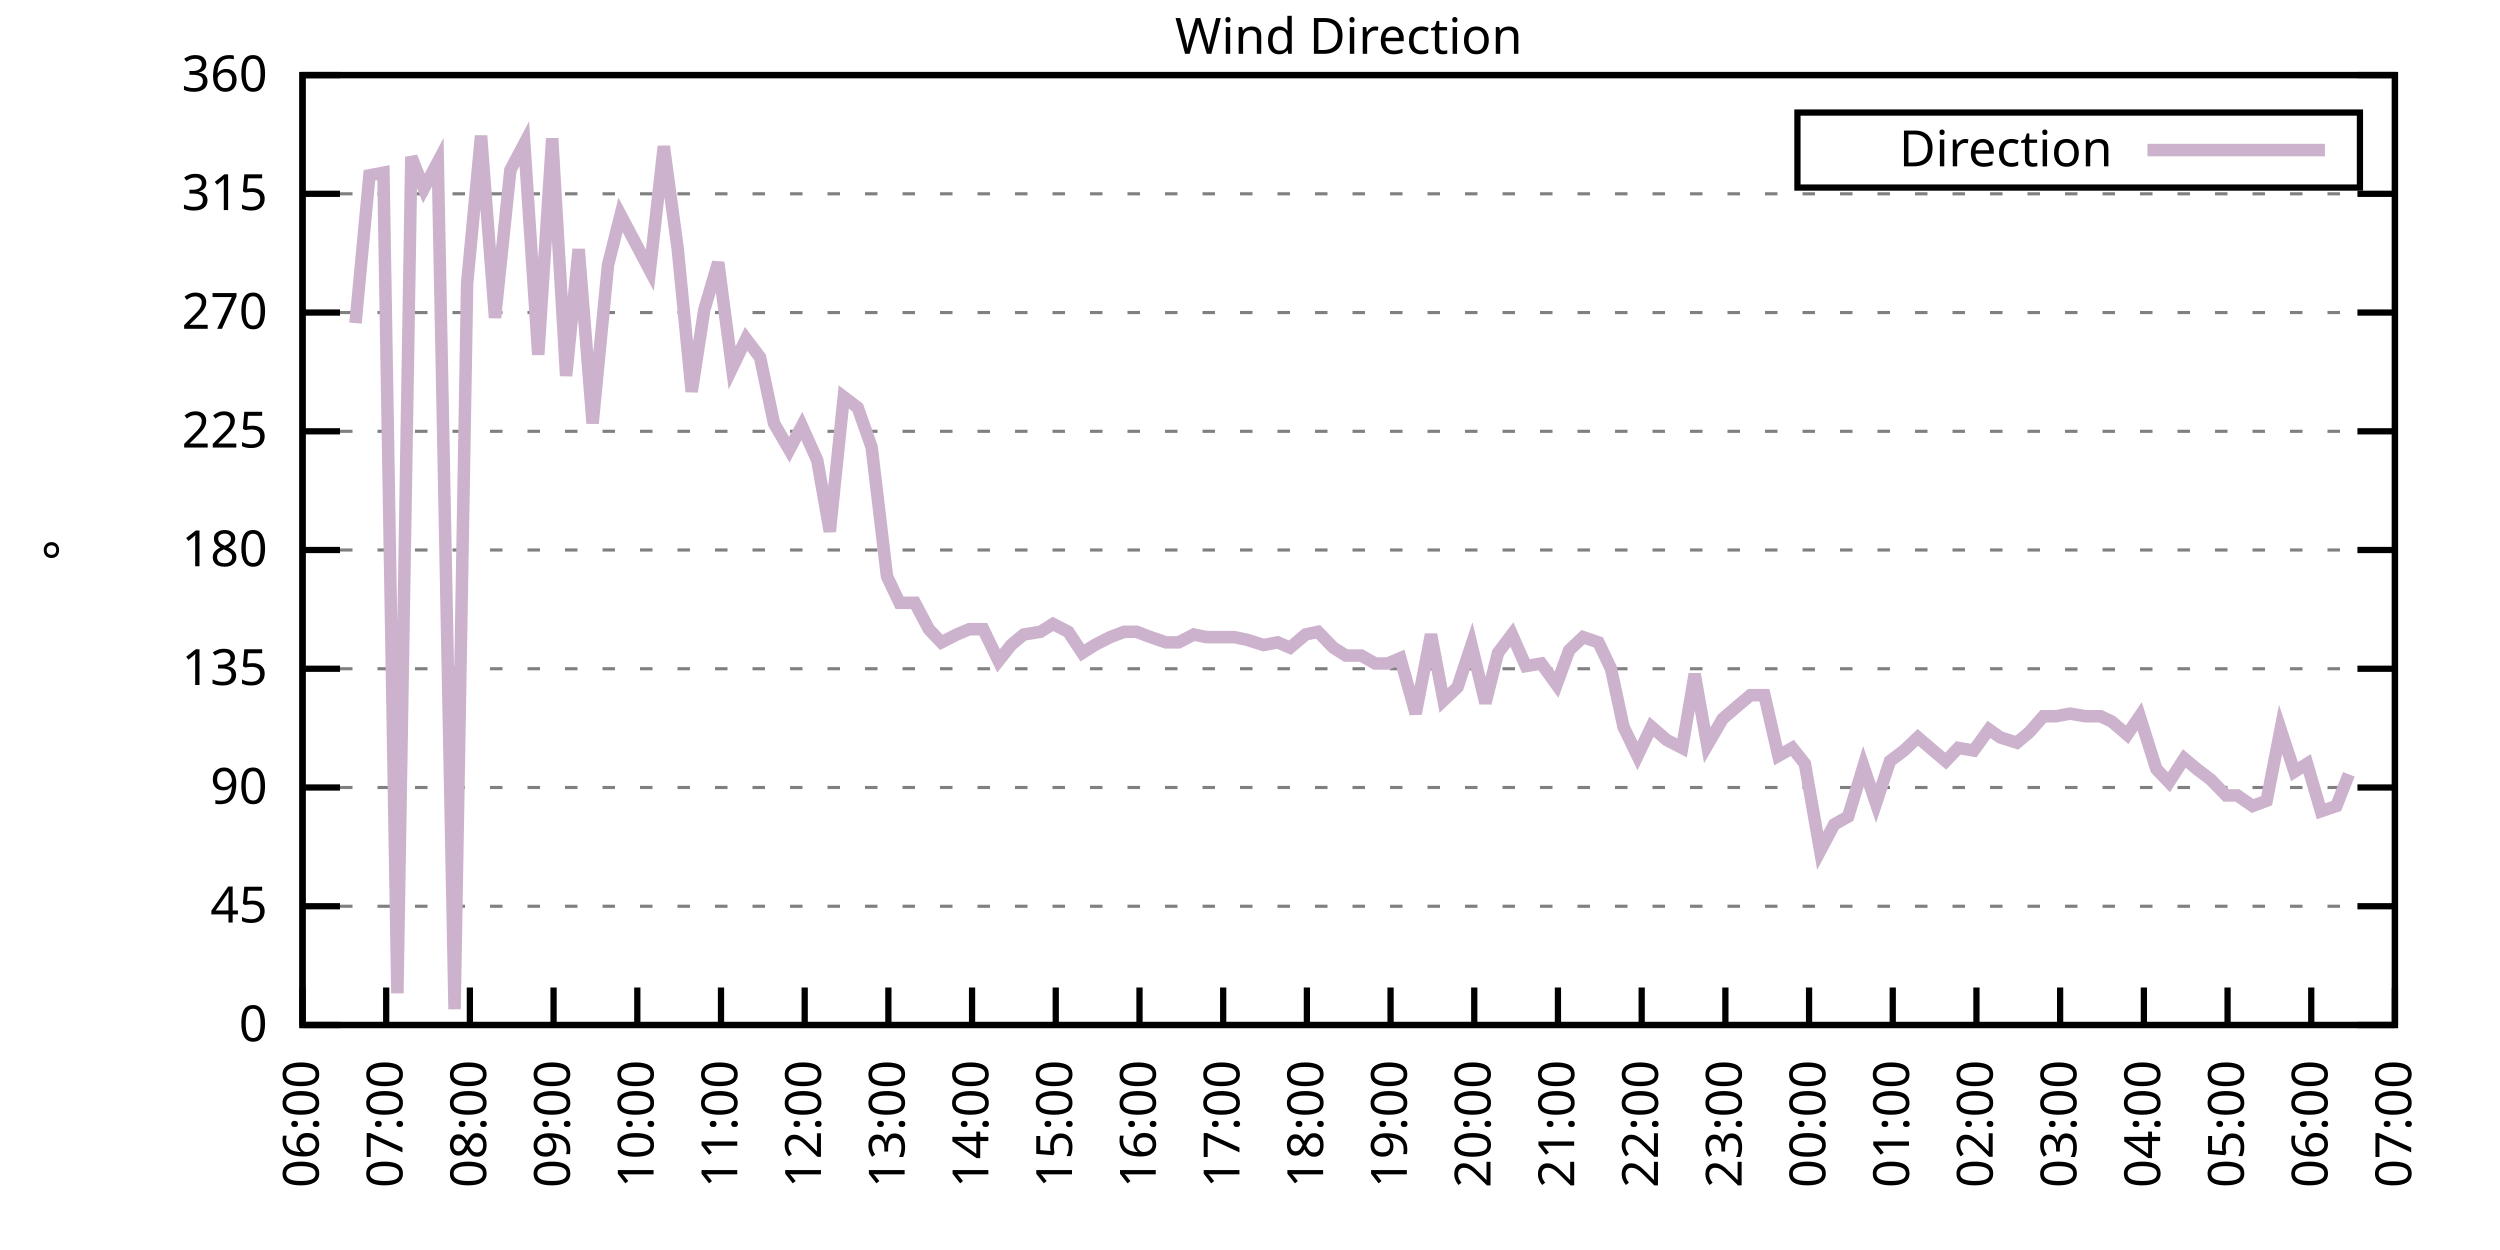
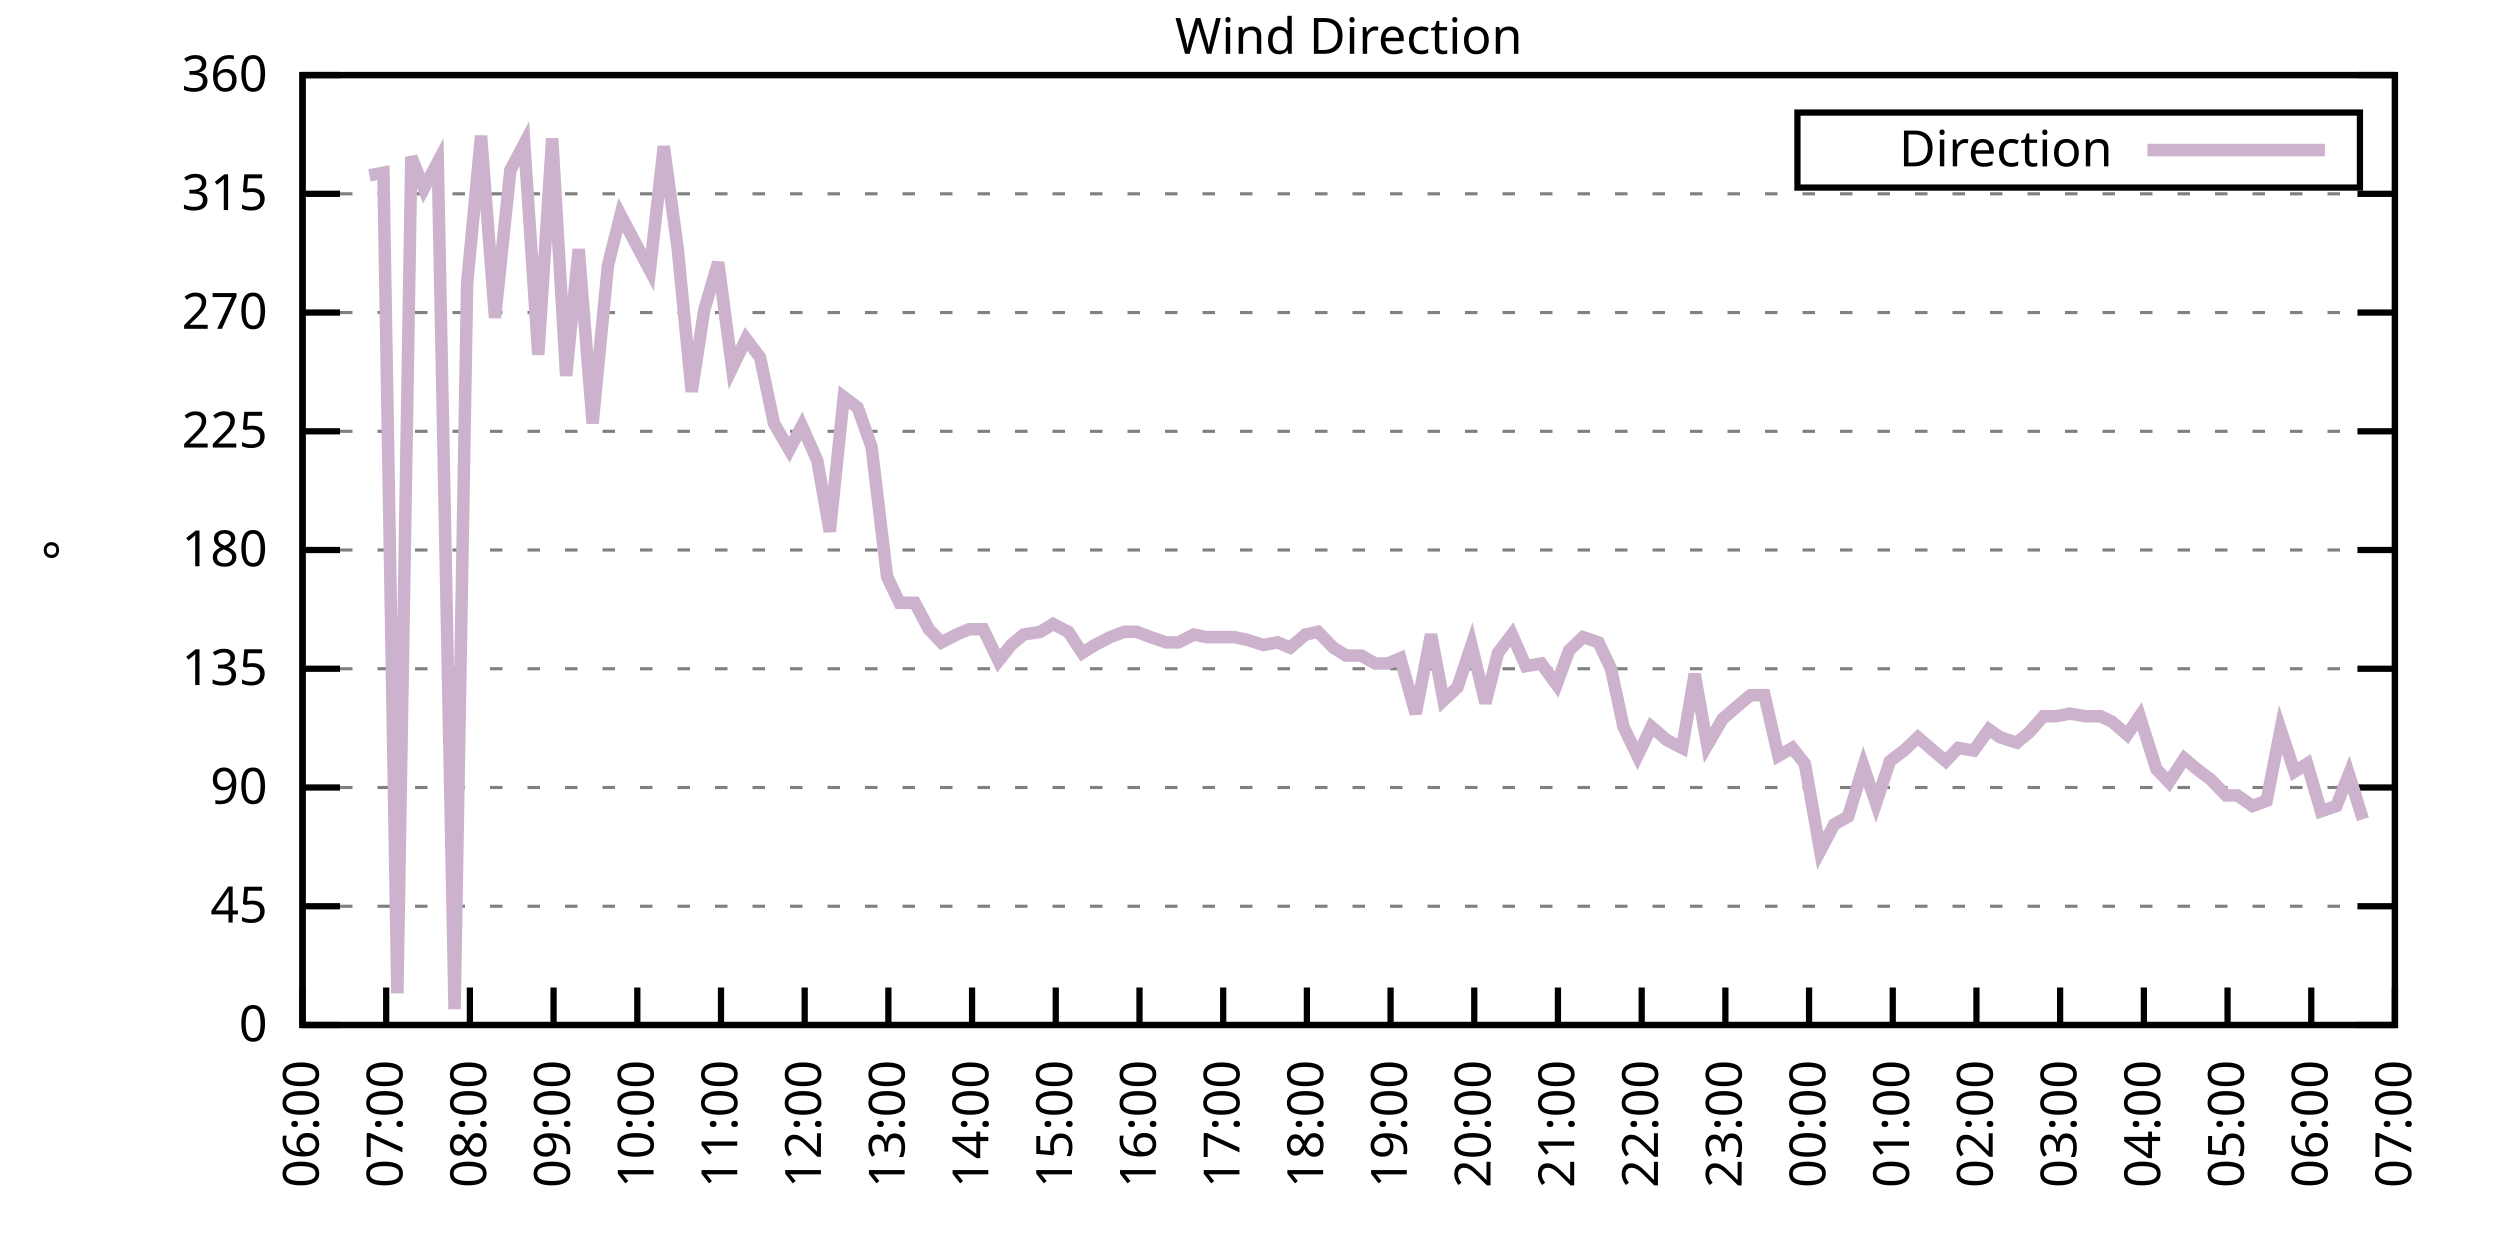
<svg xmlns="http://www.w3.org/2000/svg" xmlns:xlink="http://www.w3.org/1999/xlink" width="400" height="200" viewBox="0 0 400 200">
  <g id="gnuplot_canvas">
    <rect x="0" y="0" width="400" height="200" fill="none" />
    <defs>
      <circle id="gpDot" r="0.5" stroke-width="0.5" stroke="currentColor" />
      <path id="gpPt0" stroke-width="0.333" stroke="currentColor" d="M-1,0 h2 M0,-1 v2" />
      <path id="gpPt1" stroke-width="0.333" stroke="currentColor" d="M-1,-1 L1,1 M1,-1 L-1,1" />
      <path id="gpPt2" stroke-width="0.333" stroke="currentColor" d="M-1,0 L1,0 M0,-1 L0,1 M-1,-1 L1,1 M-1,1 L1,-1" />
      <rect id="gpPt3" stroke-width="0.333" stroke="currentColor" x="-1" y="-1" width="2" height="2" />
      <rect id="gpPt4" stroke-width="0.333" stroke="currentColor" fill="currentColor" x="-1" y="-1" width="2" height="2" />
      <circle id="gpPt5" stroke-width="0.333" stroke="currentColor" cx="0" cy="0" r="1" />
      <use xlink:href="#gpPt5" id="gpPt6" fill="currentColor" stroke="none" />
      <path id="gpPt7" stroke-width="0.333" stroke="currentColor" d="M0,-1.33 L-1.33,0.67 L1.33,0.67 z" />
      <use xlink:href="#gpPt7" id="gpPt8" fill="currentColor" stroke="none" />
      <use xlink:href="#gpPt7" id="gpPt9" stroke="currentColor" transform="rotate(180)" />
      <use xlink:href="#gpPt9" id="gpPt10" fill="currentColor" stroke="none" />
      <use xlink:href="#gpPt3" id="gpPt11" stroke="currentColor" transform="rotate(45)" />
      <use xlink:href="#gpPt11" id="gpPt12" fill="currentColor" stroke="none" />
      <path id="gpPt13" stroke-width="0.333" stroke="currentColor" d="M0,1.330 L1.265,0.411 L0.782,-1.067 L-0.782,-1.076 L-1.265,0.411 z" />
      <use xlink:href="#gpPt13" id="gpPt14" fill="currentColor" stroke="none" />
      <filter id="textbox" filterUnits="objectBoundingBox" x="0" y="0" height="1" width="1">
        <feFlood flood-color="white" flood-opacity="1" result="bgnd" />
        <feComposite in="SourceGraphic" in2="bgnd" operator="atop" />
      </filter>
      <filter id="greybox" filterUnits="objectBoundingBox" x="0" y="0" height="1" width="1">
        <feFlood flood-color="lightgrey" flood-opacity="1" result="grey" />
        <feComposite in="SourceGraphic" in2="grey" operator="atop" />
      </filter>
    </defs>
    <g fill="none" color="white" stroke="currentColor" stroke-width="1.00" stroke-linecap="butt" stroke-linejoin="miter">
</g>
    <g fill="none" color="black" stroke="currentColor" stroke-width="1.00" stroke-linecap="butt" stroke-linejoin="miter">
      <g stroke="none" shape-rendering="crispEdges">
        <polygon fill="rgb(255, 255, 255)" points="48.40,164.00 383.18,164.00 383.18,12.02 48.40,12.02 " />
      </g>
    </g>
    <g fill="none" color="black" stroke="currentColor" stroke-width="1.00" stroke-linecap="butt" stroke-linejoin="miter">
</g>
    <g fill="none" color="black" stroke="black" stroke-width="0.50" stroke-linecap="butt" stroke-linejoin="miter">
</g>
    <g fill="none" color="gray" stroke="currentColor" stroke-width="0.50" stroke-linecap="butt" stroke-linejoin="miter">
      <path stroke="gray" stroke-dasharray="2,4" class="gridline" d="M48.40,164.00 L383.19,164.00  " />
    </g>
    <g fill="none" color="gray" stroke="gray" stroke-width="1.00" stroke-linecap="butt" stroke-linejoin="miter">
</g>
    <g fill="none" color="black" stroke="currentColor" stroke-width="1.00" stroke-linecap="butt" stroke-linejoin="miter">
      <path stroke="black" d="M48.40,164.00 L54.40,164.00 M383.19,164.00 L377.19,164.00  " />
      <g transform="translate(42.80,166.60)" stroke="none" fill="black" font-family="Sans" font-size="8.00" text-anchor="end">
        <text>
          <tspan font-family="Sans"> 0</tspan>
        </text>
      </g>
    </g>
    <g fill="none" color="black" stroke="currentColor" stroke-width="1.00" stroke-linecap="butt" stroke-linejoin="miter">
</g>
    <g fill="none" color="black" stroke="black" stroke-width="0.50" stroke-linecap="butt" stroke-linejoin="miter">
</g>
    <g fill="none" color="gray" stroke="currentColor" stroke-width="0.50" stroke-linecap="butt" stroke-linejoin="miter">
      <path stroke="gray" stroke-dasharray="2,4" class="gridline" d="M48.40,145.00 L383.19,145.00  " />
    </g>
    <g fill="none" color="gray" stroke="gray" stroke-width="1.00" stroke-linecap="butt" stroke-linejoin="miter">
</g>
    <g fill="none" color="black" stroke="currentColor" stroke-width="1.00" stroke-linecap="butt" stroke-linejoin="miter">
      <path stroke="black" d="M48.40,145.00 L54.40,145.00 M383.19,145.00 L377.19,145.00  " />
      <g transform="translate(42.80,147.60)" stroke="none" fill="black" font-family="Sans" font-size="8.00" text-anchor="end">
        <text>
          <tspan font-family="Sans"> 45</tspan>
        </text>
      </g>
    </g>
    <g fill="none" color="black" stroke="currentColor" stroke-width="1.00" stroke-linecap="butt" stroke-linejoin="miter">
</g>
    <g fill="none" color="black" stroke="black" stroke-width="0.50" stroke-linecap="butt" stroke-linejoin="miter">
</g>
    <g fill="none" color="gray" stroke="currentColor" stroke-width="0.50" stroke-linecap="butt" stroke-linejoin="miter">
      <path stroke="gray" stroke-dasharray="2,4" class="gridline" d="M48.40,126.00 L383.19,126.00  " />
    </g>
    <g fill="none" color="gray" stroke="gray" stroke-width="1.00" stroke-linecap="butt" stroke-linejoin="miter">
</g>
    <g fill="none" color="black" stroke="currentColor" stroke-width="1.00" stroke-linecap="butt" stroke-linejoin="miter">
      <path stroke="black" d="M48.40,126.00 L54.40,126.00 M383.19,126.00 L377.19,126.00  " />
      <g transform="translate(42.80,128.60)" stroke="none" fill="black" font-family="Sans" font-size="8.00" text-anchor="end">
        <text>
          <tspan font-family="Sans"> 90</tspan>
        </text>
      </g>
    </g>
    <g fill="none" color="black" stroke="currentColor" stroke-width="1.00" stroke-linecap="butt" stroke-linejoin="miter">
</g>
    <g fill="none" color="black" stroke="black" stroke-width="0.50" stroke-linecap="butt" stroke-linejoin="miter">
</g>
    <g fill="none" color="gray" stroke="currentColor" stroke-width="0.50" stroke-linecap="butt" stroke-linejoin="miter">
      <path stroke="gray" stroke-dasharray="2,4" class="gridline" d="M48.40,107.00 L383.19,107.00  " />
    </g>
    <g fill="none" color="gray" stroke="gray" stroke-width="1.00" stroke-linecap="butt" stroke-linejoin="miter">
</g>
    <g fill="none" color="black" stroke="currentColor" stroke-width="1.00" stroke-linecap="butt" stroke-linejoin="miter">
      <path stroke="black" d="M48.40,107.00 L54.40,107.00 M383.19,107.00 L377.19,107.00  " />
      <g transform="translate(42.80,109.60)" stroke="none" fill="black" font-family="Sans" font-size="8.00" text-anchor="end">
        <text>
          <tspan font-family="Sans"> 135</tspan>
        </text>
      </g>
    </g>
    <g fill="none" color="black" stroke="currentColor" stroke-width="1.00" stroke-linecap="butt" stroke-linejoin="miter">
</g>
    <g fill="none" color="black" stroke="black" stroke-width="0.50" stroke-linecap="butt" stroke-linejoin="miter">
</g>
    <g fill="none" color="gray" stroke="currentColor" stroke-width="0.50" stroke-linecap="butt" stroke-linejoin="miter">
      <path stroke="gray" stroke-dasharray="2,4" class="gridline" d="M48.40,88.00 L383.19,88.00  " />
    </g>
    <g fill="none" color="gray" stroke="gray" stroke-width="1.00" stroke-linecap="butt" stroke-linejoin="miter">
</g>
    <g fill="none" color="black" stroke="currentColor" stroke-width="1.00" stroke-linecap="butt" stroke-linejoin="miter">
      <path stroke="black" d="M48.40,88.00 L54.40,88.00 M383.19,88.00 L377.19,88.00  " />
      <g transform="translate(42.80,90.60)" stroke="none" fill="black" font-family="Sans" font-size="8.00" text-anchor="end">
        <text>
          <tspan font-family="Sans"> 180</tspan>
        </text>
      </g>
    </g>
    <g fill="none" color="black" stroke="currentColor" stroke-width="1.00" stroke-linecap="butt" stroke-linejoin="miter">
</g>
    <g fill="none" color="black" stroke="black" stroke-width="0.50" stroke-linecap="butt" stroke-linejoin="miter">
</g>
    <g fill="none" color="gray" stroke="currentColor" stroke-width="0.50" stroke-linecap="butt" stroke-linejoin="miter">
      <path stroke="gray" stroke-dasharray="2,4" class="gridline" d="M48.40,69.01 L383.19,69.01  " />
    </g>
    <g fill="none" color="gray" stroke="gray" stroke-width="1.00" stroke-linecap="butt" stroke-linejoin="miter">
</g>
    <g fill="none" color="black" stroke="currentColor" stroke-width="1.00" stroke-linecap="butt" stroke-linejoin="miter">
      <path stroke="black" d="M48.40,69.01 L54.40,69.01 M383.19,69.01 L377.19,69.01  " />
      <g transform="translate(42.80,71.61)" stroke="none" fill="black" font-family="Sans" font-size="8.00" text-anchor="end">
        <text>
          <tspan font-family="Sans"> 225</tspan>
        </text>
      </g>
    </g>
    <g fill="none" color="black" stroke="currentColor" stroke-width="1.00" stroke-linecap="butt" stroke-linejoin="miter">
</g>
    <g fill="none" color="black" stroke="black" stroke-width="0.50" stroke-linecap="butt" stroke-linejoin="miter">
</g>
    <g fill="none" color="gray" stroke="currentColor" stroke-width="0.50" stroke-linecap="butt" stroke-linejoin="miter">
      <path stroke="gray" stroke-dasharray="2,4" class="gridline" d="M48.40,50.01 L383.19,50.01  " />
    </g>
    <g fill="none" color="gray" stroke="gray" stroke-width="1.00" stroke-linecap="butt" stroke-linejoin="miter">
</g>
    <g fill="none" color="black" stroke="currentColor" stroke-width="1.00" stroke-linecap="butt" stroke-linejoin="miter">
      <path stroke="black" d="M48.40,50.01 L54.40,50.01 M383.19,50.01 L377.19,50.01  " />
      <g transform="translate(42.80,52.61)" stroke="none" fill="black" font-family="Sans" font-size="8.00" text-anchor="end">
        <text>
          <tspan font-family="Sans"> 270</tspan>
        </text>
      </g>
    </g>
    <g fill="none" color="black" stroke="currentColor" stroke-width="1.00" stroke-linecap="butt" stroke-linejoin="miter">
</g>
    <g fill="none" color="black" stroke="black" stroke-width="0.50" stroke-linecap="butt" stroke-linejoin="miter">
</g>
    <g fill="none" color="gray" stroke="currentColor" stroke-width="0.50" stroke-linecap="butt" stroke-linejoin="miter">
      <path stroke="gray" stroke-dasharray="2,4" class="gridline" d="M48.40,31.01 L383.19,31.01  " />
    </g>
    <g fill="none" color="gray" stroke="gray" stroke-width="1.00" stroke-linecap="butt" stroke-linejoin="miter">
</g>
    <g fill="none" color="black" stroke="currentColor" stroke-width="1.00" stroke-linecap="butt" stroke-linejoin="miter">
      <path stroke="black" d="M48.40,31.01 L54.40,31.01 M383.19,31.01 L377.19,31.01  " />
      <g transform="translate(42.80,33.61)" stroke="none" fill="black" font-family="Sans" font-size="8.00" text-anchor="end">
        <text>
          <tspan font-family="Sans"> 315</tspan>
        </text>
      </g>
    </g>
    <g fill="none" color="black" stroke="currentColor" stroke-width="1.00" stroke-linecap="butt" stroke-linejoin="miter">
</g>
    <g fill="none" color="black" stroke="black" stroke-width="0.50" stroke-linecap="butt" stroke-linejoin="miter">
</g>
    <g fill="none" color="gray" stroke="currentColor" stroke-width="0.50" stroke-linecap="butt" stroke-linejoin="miter">
      <path stroke="gray" stroke-dasharray="2,4" class="gridline" d="M48.40,12.01 L383.19,12.01  " />
    </g>
    <g fill="none" color="gray" stroke="gray" stroke-width="1.00" stroke-linecap="butt" stroke-linejoin="miter">
</g>
    <g fill="none" color="black" stroke="currentColor" stroke-width="1.00" stroke-linecap="butt" stroke-linejoin="miter">
      <path stroke="black" d="M48.40,12.01 L54.40,12.01 M383.19,12.01 L377.19,12.01  " />
      <g transform="translate(42.80,14.61)" stroke="none" fill="black" font-family="Sans" font-size="8.00" text-anchor="end">
        <text>
          <tspan font-family="Sans"> 360</tspan>
        </text>
      </g>
    </g>
    <g fill="none" color="black" stroke="currentColor" stroke-width="1.00" stroke-linecap="butt" stroke-linejoin="miter">
      <path stroke="black" d="M48.40,164.00 L48.40,158.00  " />
      <g transform="translate(51.00,169.60) rotate(270.00)" stroke="none" fill="black" font-family="Sans" font-size="8.00" text-anchor="end">
        <text>
          <tspan font-family="Sans">06:00</tspan>
        </text>
      </g>
    </g>
    <g fill="none" color="black" stroke="currentColor" stroke-width="1.00" stroke-linecap="butt" stroke-linejoin="miter">
      <path stroke="black" d="M61.79,164.00 L61.79,158.00  " />
      <g transform="translate(64.39,169.60) rotate(270.00)" stroke="none" fill="black" font-family="Sans" font-size="8.00" text-anchor="end">
        <text>
          <tspan font-family="Sans">07:00</tspan>
        </text>
      </g>
    </g>
    <g fill="none" color="black" stroke="currentColor" stroke-width="1.00" stroke-linecap="butt" stroke-linejoin="miter">
      <path stroke="black" d="M75.18,164.00 L75.18,158.00  " />
      <g transform="translate(77.78,169.60) rotate(270.00)" stroke="none" fill="black" font-family="Sans" font-size="8.00" text-anchor="end">
        <text>
          <tspan font-family="Sans">08:00</tspan>
        </text>
      </g>
    </g>
    <g fill="none" color="black" stroke="currentColor" stroke-width="1.00" stroke-linecap="butt" stroke-linejoin="miter">
      <path stroke="black" d="M88.57,164.00 L88.57,158.00  " />
      <g transform="translate(91.17,169.60) rotate(270.00)" stroke="none" fill="black" font-family="Sans" font-size="8.00" text-anchor="end">
        <text>
          <tspan font-family="Sans">09:00</tspan>
        </text>
      </g>
    </g>
    <g fill="none" color="black" stroke="currentColor" stroke-width="1.00" stroke-linecap="butt" stroke-linejoin="miter">
      <path stroke="black" d="M101.97,164.00 L101.97,158.00  " />
      <g transform="translate(104.57,169.60) rotate(270.00)" stroke="none" fill="black" font-family="Sans" font-size="8.00" text-anchor="end">
        <text>
          <tspan font-family="Sans">10:00</tspan>
        </text>
      </g>
    </g>
    <g fill="none" color="black" stroke="currentColor" stroke-width="1.00" stroke-linecap="butt" stroke-linejoin="miter">
      <path stroke="black" d="M115.36,164.00 L115.36,158.00  " />
      <g transform="translate(117.96,169.60) rotate(270.00)" stroke="none" fill="black" font-family="Sans" font-size="8.00" text-anchor="end">
        <text>
          <tspan font-family="Sans">11:00</tspan>
        </text>
      </g>
    </g>
    <g fill="none" color="black" stroke="currentColor" stroke-width="1.00" stroke-linecap="butt" stroke-linejoin="miter">
      <path stroke="black" d="M128.75,164.00 L128.75,158.00  " />
      <g transform="translate(131.35,169.60) rotate(270.00)" stroke="none" fill="black" font-family="Sans" font-size="8.00" text-anchor="end">
        <text>
          <tspan font-family="Sans">12:00</tspan>
        </text>
      </g>
    </g>
    <g fill="none" color="black" stroke="currentColor" stroke-width="1.00" stroke-linecap="butt" stroke-linejoin="miter">
      <path stroke="black" d="M142.14,164.00 L142.14,158.00  " />
      <g transform="translate(144.74,169.60) rotate(270.00)" stroke="none" fill="black" font-family="Sans" font-size="8.00" text-anchor="end">
        <text>
          <tspan font-family="Sans">13:00</tspan>
        </text>
      </g>
    </g>
    <g fill="none" color="black" stroke="currentColor" stroke-width="1.00" stroke-linecap="butt" stroke-linejoin="miter">
      <path stroke="black" d="M155.53,164.00 L155.53,158.00  " />
      <g transform="translate(158.13,169.60) rotate(270.00)" stroke="none" fill="black" font-family="Sans" font-size="8.00" text-anchor="end">
        <text>
          <tspan font-family="Sans">14:00</tspan>
        </text>
      </g>
    </g>
    <g fill="none" color="black" stroke="currentColor" stroke-width="1.00" stroke-linecap="butt" stroke-linejoin="miter">
      <path stroke="black" d="M168.92,164.00 L168.92,158.00  " />
      <g transform="translate(171.52,169.60) rotate(270.00)" stroke="none" fill="black" font-family="Sans" font-size="8.00" text-anchor="end">
        <text>
          <tspan font-family="Sans">15:00</tspan>
        </text>
      </g>
    </g>
    <g fill="none" color="black" stroke="currentColor" stroke-width="1.00" stroke-linecap="butt" stroke-linejoin="miter">
      <path stroke="black" d="M182.32,164.00 L182.32,158.00  " />
      <g transform="translate(184.92,169.60) rotate(270.00)" stroke="none" fill="black" font-family="Sans" font-size="8.00" text-anchor="end">
        <text>
          <tspan font-family="Sans">16:00</tspan>
        </text>
      </g>
    </g>
    <g fill="none" color="black" stroke="currentColor" stroke-width="1.00" stroke-linecap="butt" stroke-linejoin="miter">
      <path stroke="black" d="M195.71,164.00 L195.71,158.00  " />
      <g transform="translate(198.31,169.60) rotate(270.00)" stroke="none" fill="black" font-family="Sans" font-size="8.00" text-anchor="end">
        <text>
          <tspan font-family="Sans">17:00</tspan>
        </text>
      </g>
    </g>
    <g fill="none" color="black" stroke="currentColor" stroke-width="1.00" stroke-linecap="butt" stroke-linejoin="miter">
      <path stroke="black" d="M209.10,164.00 L209.10,158.00  " />
      <g transform="translate(211.70,169.60) rotate(270.00)" stroke="none" fill="black" font-family="Sans" font-size="8.00" text-anchor="end">
        <text>
          <tspan font-family="Sans">18:00</tspan>
        </text>
      </g>
    </g>
    <g fill="none" color="black" stroke="currentColor" stroke-width="1.00" stroke-linecap="butt" stroke-linejoin="miter">
      <path stroke="black" d="M222.49,164.00 L222.49,158.00  " />
      <g transform="translate(225.09,169.60) rotate(270.00)" stroke="none" fill="black" font-family="Sans" font-size="8.00" text-anchor="end">
        <text>
          <tspan font-family="Sans">19:00</tspan>
        </text>
      </g>
    </g>
    <g fill="none" color="black" stroke="currentColor" stroke-width="1.00" stroke-linecap="butt" stroke-linejoin="miter">
      <path stroke="black" d="M235.88,164.00 L235.88,158.00  " />
      <g transform="translate(238.48,169.60) rotate(270.00)" stroke="none" fill="black" font-family="Sans" font-size="8.00" text-anchor="end">
        <text>
          <tspan font-family="Sans">20:00</tspan>
        </text>
      </g>
    </g>
    <g fill="none" color="black" stroke="currentColor" stroke-width="1.00" stroke-linecap="butt" stroke-linejoin="miter">
      <path stroke="black" d="M249.27,164.00 L249.27,158.00  " />
      <g transform="translate(251.87,169.60) rotate(270.00)" stroke="none" fill="black" font-family="Sans" font-size="8.00" text-anchor="end">
        <text>
          <tspan font-family="Sans">21:00</tspan>
        </text>
      </g>
    </g>
    <g fill="none" color="black" stroke="currentColor" stroke-width="1.00" stroke-linecap="butt" stroke-linejoin="miter">
      <path stroke="black" d="M262.67,164.00 L262.67,158.00  " />
      <g transform="translate(265.27,169.60) rotate(270.00)" stroke="none" fill="black" font-family="Sans" font-size="8.00" text-anchor="end">
        <text>
          <tspan font-family="Sans">22:00</tspan>
        </text>
      </g>
    </g>
    <g fill="none" color="black" stroke="currentColor" stroke-width="1.00" stroke-linecap="butt" stroke-linejoin="miter">
      <path stroke="black" d="M276.06,164.00 L276.06,158.00  " />
      <g transform="translate(278.66,169.60) rotate(270.00)" stroke="none" fill="black" font-family="Sans" font-size="8.00" text-anchor="end">
        <text>
          <tspan font-family="Sans">23:00</tspan>
        </text>
      </g>
    </g>
    <g fill="none" color="black" stroke="currentColor" stroke-width="1.00" stroke-linecap="butt" stroke-linejoin="miter">
      <path stroke="black" d="M289.45,164.00 L289.45,158.00  " />
      <g transform="translate(292.05,169.60) rotate(270.00)" stroke="none" fill="black" font-family="Sans" font-size="8.00" text-anchor="end">
        <text>
          <tspan font-family="Sans">00:00</tspan>
        </text>
      </g>
    </g>
    <g fill="none" color="black" stroke="currentColor" stroke-width="1.00" stroke-linecap="butt" stroke-linejoin="miter">
      <path stroke="black" d="M302.84,164.00 L302.84,158.00  " />
      <g transform="translate(305.44,169.60) rotate(270.00)" stroke="none" fill="black" font-family="Sans" font-size="8.00" text-anchor="end">
        <text>
          <tspan font-family="Sans">01:00</tspan>
        </text>
      </g>
    </g>
    <g fill="none" color="black" stroke="currentColor" stroke-width="1.00" stroke-linecap="butt" stroke-linejoin="miter">
      <path stroke="black" d="M316.23,164.00 L316.23,158.00  " />
      <g transform="translate(318.83,169.60) rotate(270.00)" stroke="none" fill="black" font-family="Sans" font-size="8.00" text-anchor="end">
        <text>
          <tspan font-family="Sans">02:00</tspan>
        </text>
      </g>
    </g>
    <g fill="none" color="black" stroke="currentColor" stroke-width="1.00" stroke-linecap="butt" stroke-linejoin="miter">
      <path stroke="black" d="M329.62,164.00 L329.62,158.00  " />
      <g transform="translate(332.22,169.60) rotate(270.00)" stroke="none" fill="black" font-family="Sans" font-size="8.00" text-anchor="end">
        <text>
          <tspan font-family="Sans">03:00</tspan>
        </text>
      </g>
    </g>
    <g fill="none" color="black" stroke="currentColor" stroke-width="1.00" stroke-linecap="butt" stroke-linejoin="miter">
      <path stroke="black" d="M343.02,164.00 L343.02,158.00  " />
      <g transform="translate(345.62,169.60) rotate(270.00)" stroke="none" fill="black" font-family="Sans" font-size="8.00" text-anchor="end">
        <text>
          <tspan font-family="Sans">04:00</tspan>
        </text>
      </g>
    </g>
    <g fill="none" color="black" stroke="currentColor" stroke-width="1.00" stroke-linecap="butt" stroke-linejoin="miter">
      <path stroke="black" d="M356.41,164.00 L356.41,158.00  " />
      <g transform="translate(359.01,169.60) rotate(270.00)" stroke="none" fill="black" font-family="Sans" font-size="8.00" text-anchor="end">
        <text>
          <tspan font-family="Sans">05:00</tspan>
        </text>
      </g>
    </g>
    <g fill="none" color="black" stroke="currentColor" stroke-width="1.00" stroke-linecap="butt" stroke-linejoin="miter">
      <path stroke="black" d="M369.80,164.00 L369.80,158.00  " />
      <g transform="translate(372.40,169.60) rotate(270.00)" stroke="none" fill="black" font-family="Sans" font-size="8.00" text-anchor="end">
        <text>
          <tspan font-family="Sans">06:00</tspan>
        </text>
      </g>
    </g>
    <g fill="none" color="black" stroke="currentColor" stroke-width="1.00" stroke-linecap="butt" stroke-linejoin="miter">
      <path stroke="black" d="M383.19,164.00 L383.19,158.00  " />
      <g transform="translate(385.79,169.60) rotate(270.00)" stroke="none" fill="black" font-family="Sans" font-size="8.00" text-anchor="end">
        <text>
          <tspan font-family="Sans">07:00</tspan>
        </text>
      </g>
    </g>
    <g fill="none" color="black" stroke="currentColor" stroke-width="1.00" stroke-linecap="butt" stroke-linejoin="miter">
</g>
    <g fill="none" color="black" stroke="currentColor" stroke-width="1.00" stroke-linecap="butt" stroke-linejoin="miter">
      <path stroke="black" d="M48.40,12.01 L48.40,164.00 L383.19,164.00 L383.19,12.01 L48.40,12.01 Z  " />
    </g>
    <g fill="none" color="black" stroke="currentColor" stroke-width="1.00" stroke-linecap="butt" stroke-linejoin="miter">
</g>
    <g fill="none" color="black" stroke="currentColor" stroke-width="1.00" stroke-linecap="butt" stroke-linejoin="miter">
      <path stroke="black" d="M287.59,30.01 L287.59,18.01 L377.59,18.01 L377.59,30.01 L287.59,30.01 Z  " />
    </g>
    <g id="Wind_direction_plot_1">
      <g fill="none" color="white" stroke="black" stroke-width="2.00" stroke-linecap="butt" stroke-linejoin="miter">
</g>
      <g fill="none" color="black" stroke="currentColor" stroke-width="2.00" stroke-linecap="butt" stroke-linejoin="miter">
        <g transform="translate(337.99,26.61)" stroke="none" fill="black" font-family="Sans" font-size="8.00" text-anchor="end">
          <text>
            <tspan font-family="Sans">Direction</tspan>
          </text>
        </g>
      </g>
      <g fill="none" color="black" stroke="currentColor" stroke-width="2.00" stroke-linecap="butt" stroke-linejoin="miter">
-         <path stroke="rgb(204, 178, 204)" d="M343.59,24.01 L371.99,24.01 M56.88,51.70 L59.11,28.05 L61.35,27.63 L63.58,158.93 L65.81,25.10 L67.82,30.16   L70.05,25.94 L72.73,161.47 L74.74,45.36 L76.97,21.72 L79.20,50.85 L81.66,27.21 L83.89,22.99 L86.12,56.76   L88.35,22.14 L90.58,60.14 L92.59,39.87 L94.82,67.74 L97.28,42.41 L99.29,34.39 L103.98,43.25 L106.21,23.41   L108.44,39.87 L110.67,62.67 L112.68,49.59 L114.91,41.99 L117.14,58.87 L119.38,54.23 L121.61,57.18 L123.84,67.74   L126.29,71.96 L128.30,68.16 L130.76,73.65 L132.77,85.05 L135.00,63.52 L137.23,65.21 L139.46,71.54 L141.92,92.23   L143.93,96.45 L146.38,96.45 L148.61,100.67 L150.62,102.78 L153.08,101.52 L155.09,100.67 L157.32,100.67 L159.77,105.74   L161.78,103.20 L163.79,101.52 L166.47,101.09 L168.48,99.83 L170.93,101.09 L173.17,104.47 L175.17,103.20 L177.63,101.94   L179.86,101.09 L181.87,101.09 L184.10,101.94 L186.56,102.78 L188.57,102.78 L191.02,101.52 L193.03,101.94 L195.26,101.94   L197.49,101.94 L199.50,102.36 L202.18,103.20 L204.41,102.78 L206.42,103.63 L208.88,101.52 L210.88,101.09 L213.34,103.63   L215.35,104.89 L217.80,104.89 L220.04,106.16 L222.04,106.16 L224.05,105.31 L226.51,114.18 L228.96,101.52 L230.97,112.07   L233.20,109.96 L235.44,103.20 L237.67,112.49 L239.68,104.47 L241.91,101.52 L244.14,106.58 L246.60,106.16 L249.05,109.54   L251.06,104.05 L253.29,101.94 L255.75,102.78 L257.76,107.00 L259.76,116.29 L262.00,120.94 L264.23,116.29 L266.68,118.40   L269.14,119.67 L271.15,107.85 L273.16,119.25 L275.61,115.03 L278.07,112.91 L280.07,111.23 L282.31,111.23 L284.54,120.94   L286.77,119.67 L288.78,122.20 L291.23,136.14 L293.47,131.91 L295.70,130.65 L298.15,122.62 L300.16,128.54 L302.39,121.78   L304.63,120.09 L306.86,117.98 L309.31,120.09 L311.32,121.78 L313.33,119.67 L315.79,120.09 L318.24,116.71 L320.03,117.98   L322.70,118.83 L324.71,117.14 L326.95,114.60 L328.95,114.60 L331.19,114.18 L333.64,114.60 L336.10,114.60 L337.88,115.45   L340.34,117.56 L342.35,114.60 L345.02,123.05 L347.03,125.16 L349.49,121.36 L351.50,123.05 L353.73,124.74 L356.18,127.27   L357.97,127.27 L360.42,128.96 L362.66,128.11 L364.89,116.71 L367.12,123.47 L369.13,122.20 L371.36,129.80 L373.82,128.96   L375.82,123.89  " />
+         <path stroke="rgb(204, 178, 204)" d="M343.59,24.01 L371.99,24.01 M59.11,28.05 L61.35,27.63 L63.58,158.93 L65.81,25.10 L67.82,30.16 L70.05,25.94   L72.73,161.47 L74.74,45.36 L76.97,21.72 L79.20,50.85 L81.66,27.21 L83.89,22.99 L86.12,56.76 L88.35,22.14   L90.58,60.14 L92.59,39.87 L94.82,67.74 L97.28,42.41 L99.29,34.39 L103.98,43.25 L106.21,23.41 L108.44,39.87   L110.67,62.67 L112.68,49.59 L114.91,41.99 L117.14,58.87 L119.38,54.23 L121.61,57.18 L123.84,67.74 L126.29,71.96   L128.30,68.16 L130.76,73.65 L132.77,85.05 L135.00,63.52 L137.23,65.21 L139.46,71.54 L141.92,92.23 L143.93,96.45   L146.38,96.45 L148.61,100.67 L150.62,102.78 L153.08,101.52 L155.09,100.67 L157.32,100.67 L159.77,105.74 L161.78,103.20   L163.79,101.52 L166.47,101.09 L168.48,99.83 L170.93,101.09 L173.17,104.47 L175.17,103.20 L177.63,101.94 L179.86,101.09   L181.87,101.09 L184.10,101.94 L186.56,102.78 L188.57,102.78 L191.02,101.52 L193.03,101.94 L195.26,101.94 L197.49,101.94   L199.50,102.36 L202.18,103.20 L204.41,102.78 L206.42,103.63 L208.88,101.52 L210.88,101.09 L213.34,103.63 L215.35,104.89   L217.80,104.89 L220.04,106.16 L222.04,106.16 L224.05,105.31 L226.51,114.18 L228.96,101.52 L230.97,112.07 L233.20,109.96   L235.44,103.20 L237.67,112.49 L239.68,104.47 L241.91,101.52 L244.14,106.58 L246.60,106.16 L249.05,109.54 L251.06,104.05   L253.29,101.94 L255.75,102.78 L257.76,107.00 L259.76,116.29 L262.00,120.94 L264.23,116.29 L266.68,118.40 L269.14,119.67   L271.15,107.85 L273.16,119.25 L275.61,115.03 L278.07,112.91 L280.07,111.23 L282.31,111.23 L284.54,120.94 L286.77,119.67   L288.78,122.20 L291.23,136.14 L293.47,131.91 L295.70,130.65 L298.15,122.62 L300.16,128.54 L302.39,121.78 L304.63,120.09   L306.86,117.98 L309.31,120.09 L311.32,121.78 L313.33,119.67 L315.79,120.09 L318.24,116.71 L320.03,117.98 L322.70,118.83   L324.71,117.14 L326.95,114.60 L328.95,114.60 L331.19,114.18 L333.64,114.60 L336.10,114.60 L337.88,115.45 L340.34,117.56   L342.35,114.60 L345.02,123.05 L347.03,125.16 L349.49,121.36 L351.50,123.05 L353.73,124.74 L356.18,127.27 L357.97,127.27   L360.42,128.96 L362.66,128.11 L364.89,116.71 L367.12,123.47 L369.13,122.20 L371.36,129.80 L373.82,128.96 L375.82,123.89   L378.06,131.07  " />
      </g>
    </g>
    <g fill="none" color="black" stroke="currentColor" stroke-width="2.00" stroke-linecap="butt" stroke-linejoin="miter">
</g>
    <g fill="none" color="black" stroke="black" stroke-width="1.00" stroke-linecap="butt" stroke-linejoin="miter">
</g>
    <g fill="none" color="black" stroke="currentColor" stroke-width="1.00" stroke-linecap="butt" stroke-linejoin="miter">
      <path stroke="black" d="M48.40,12.01 L48.40,164.00 L383.19,164.00 L383.19,12.01 L48.40,12.01 Z  " />
      <g transform="translate(12.80,88.01) rotate(270.00)" stroke="none" fill="black" font-family="Sans" font-size="8.00" text-anchor="middle">
        <text>
          <tspan font-family="Sans">°</tspan>
        </text>
      </g>
    </g>
    <g fill="none" color="black" stroke="currentColor" stroke-width="1.00" stroke-linecap="butt" stroke-linejoin="miter">
</g>
    <g fill="none" color="black" stroke="currentColor" stroke-width="1.00" stroke-linecap="butt" stroke-linejoin="miter">
      <g transform="translate(215.79,8.61)" stroke="none" fill="black" font-family="Sans" font-size="8.00" text-anchor="middle">
        <text>
          <tspan font-family="Sans">Wind Direction</tspan>
        </text>
      </g>
    </g>
    <g fill="none" color="black" stroke="currentColor" stroke-width="1.00" stroke-linecap="butt" stroke-linejoin="miter">
</g>
  </g>
</svg>
